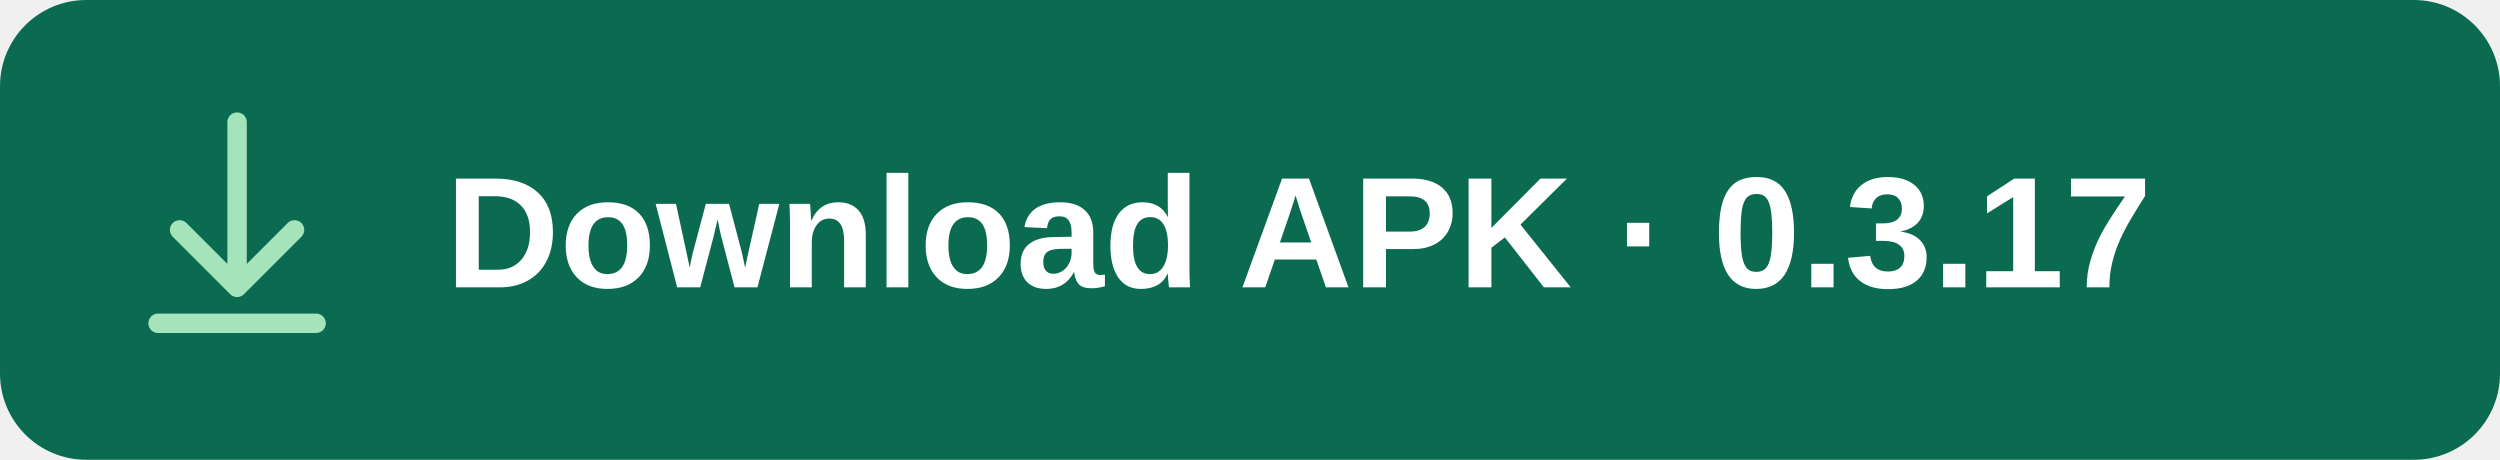
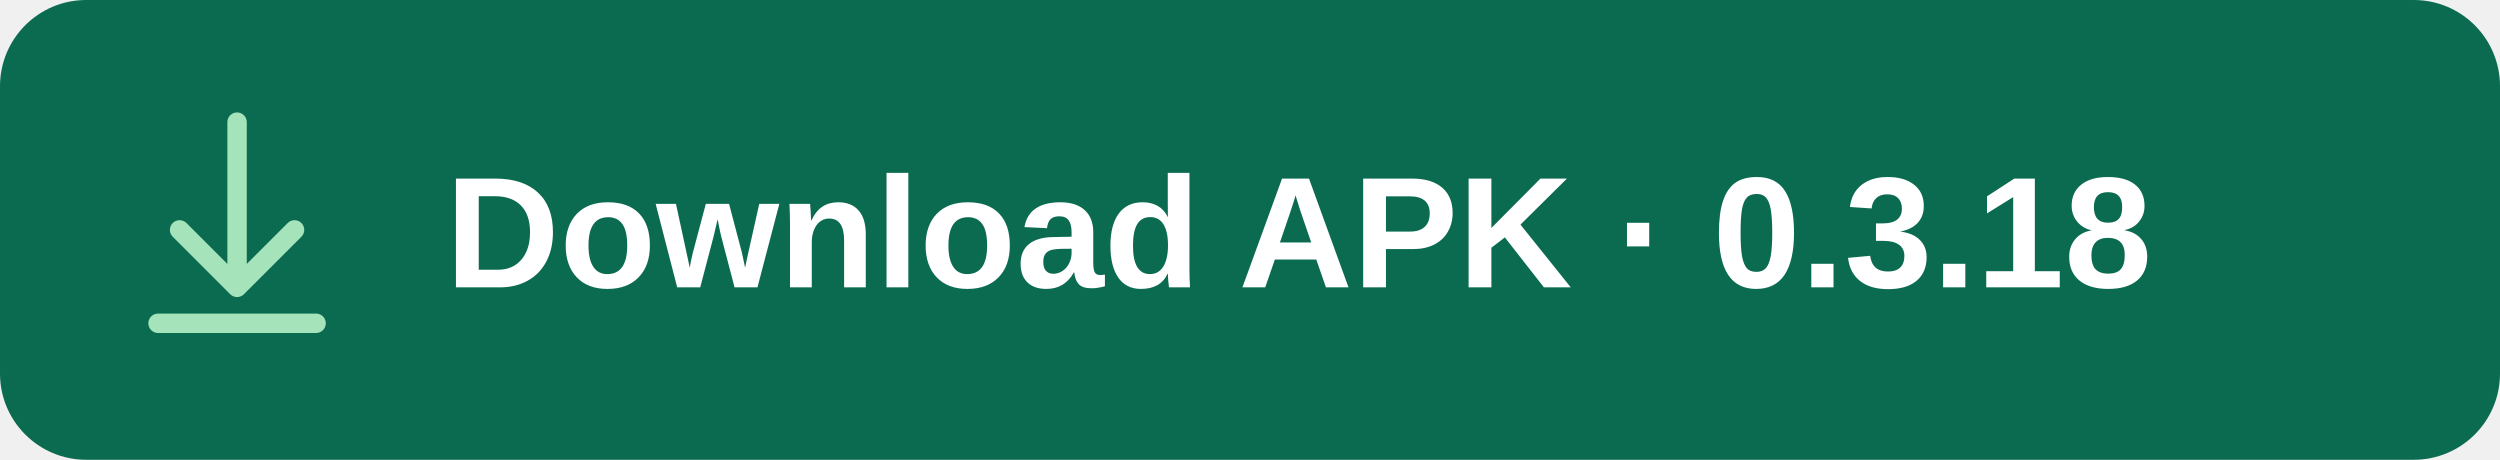
<svg xmlns="http://www.w3.org/2000/svg" width="348" height="64" viewBox="0 0 348 64" role="img" aria-labelledby="title">
  <rect width="348" height="64" rx="12" fill="#0B6B51" />
  <g fill="none" stroke="#A5E4BB" stroke-width="2.7" stroke-linecap="round" stroke-linejoin="round">
    <path d="M33 17v23m-8-8 8 8 8-8M22 45h22" />
  </g>
-   <text x="62" y="40" fill="#FFFFFF" font-family="Arial, sans-serif" font-size="22" font-weight="600">Download APK · 0.3.17</text>
+   <text x="62" y="40" fill="#FFFFFF" font-family="Arial, sans-serif" font-size="22" font-weight="600">Download APK · 0.3.18</text>
</svg>
